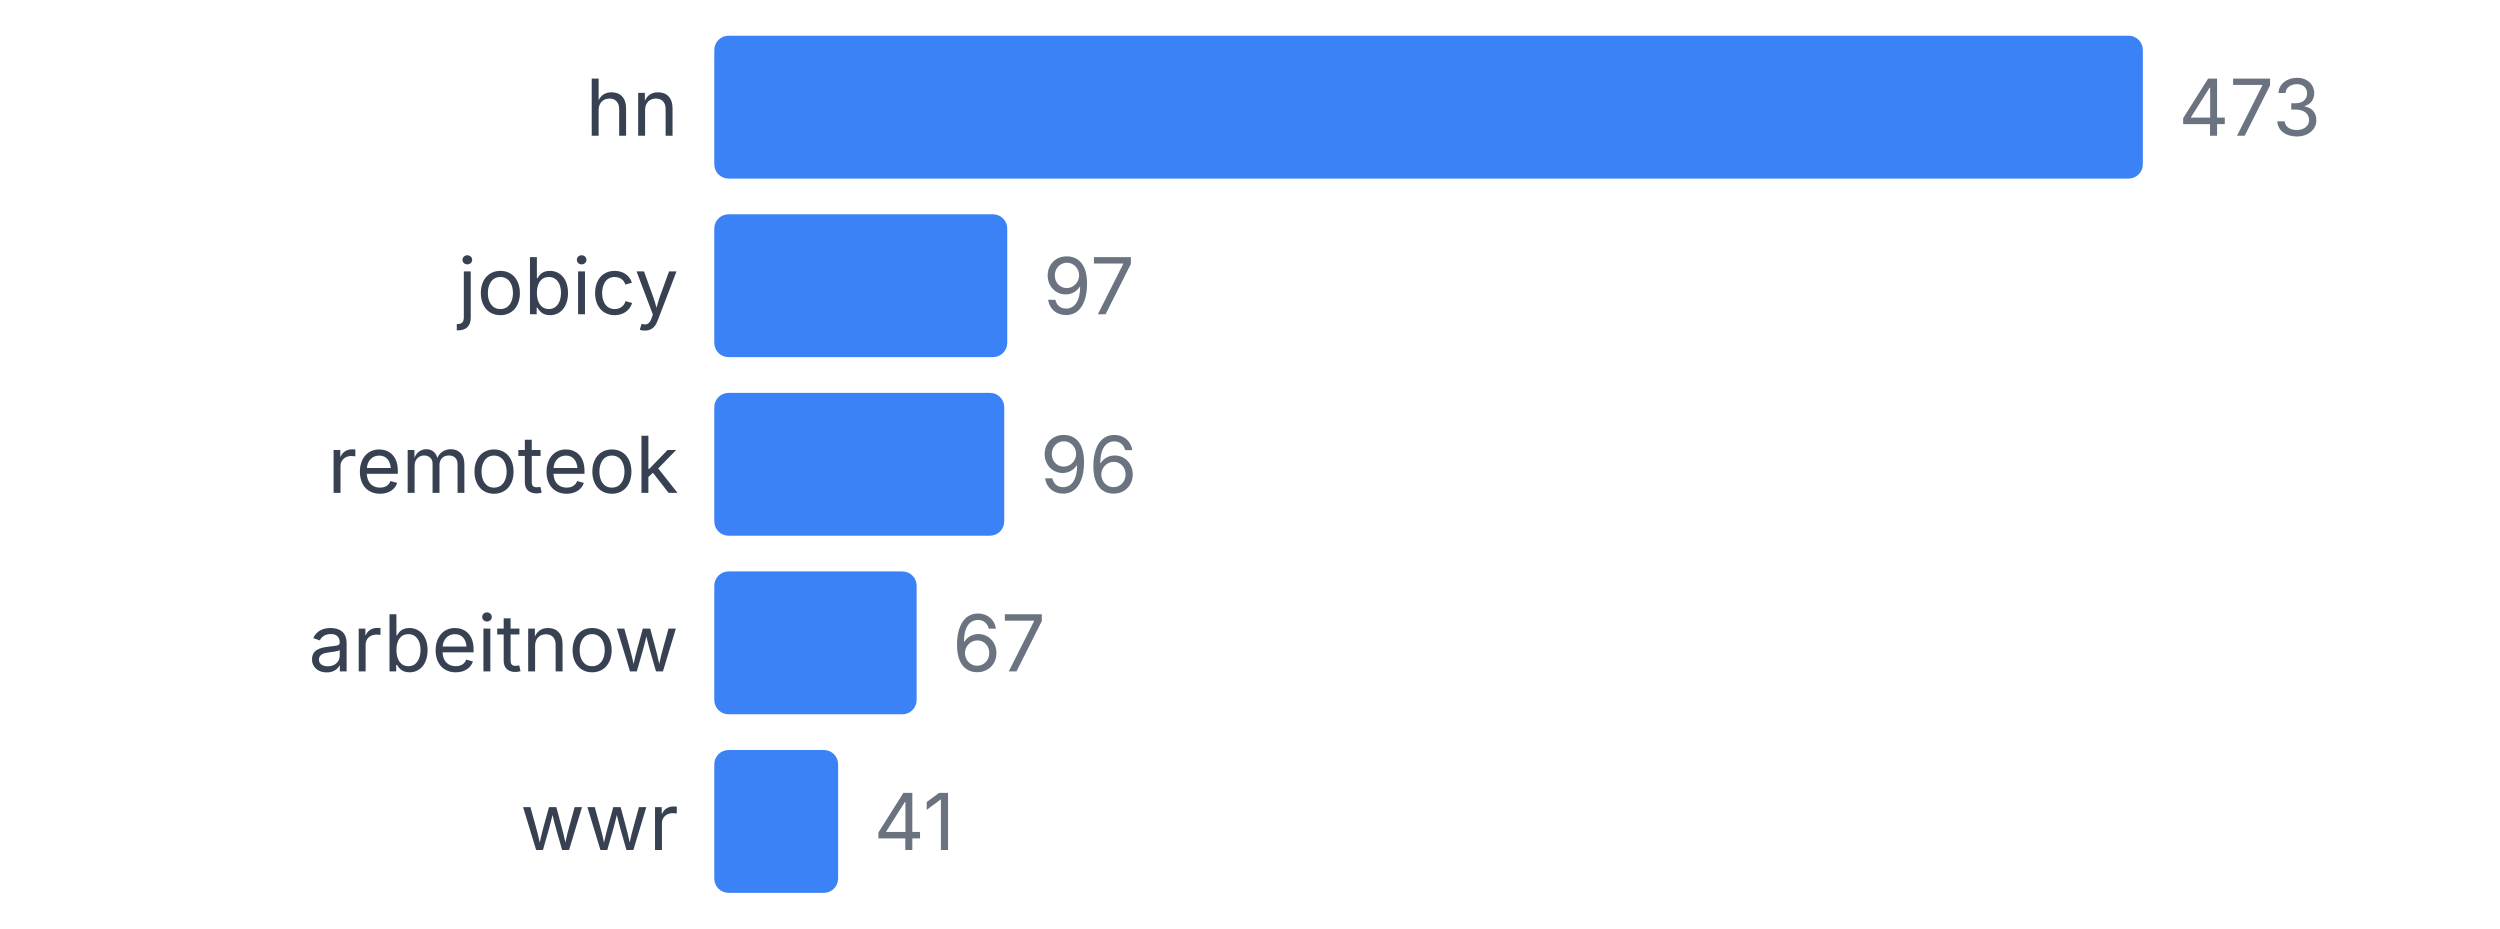
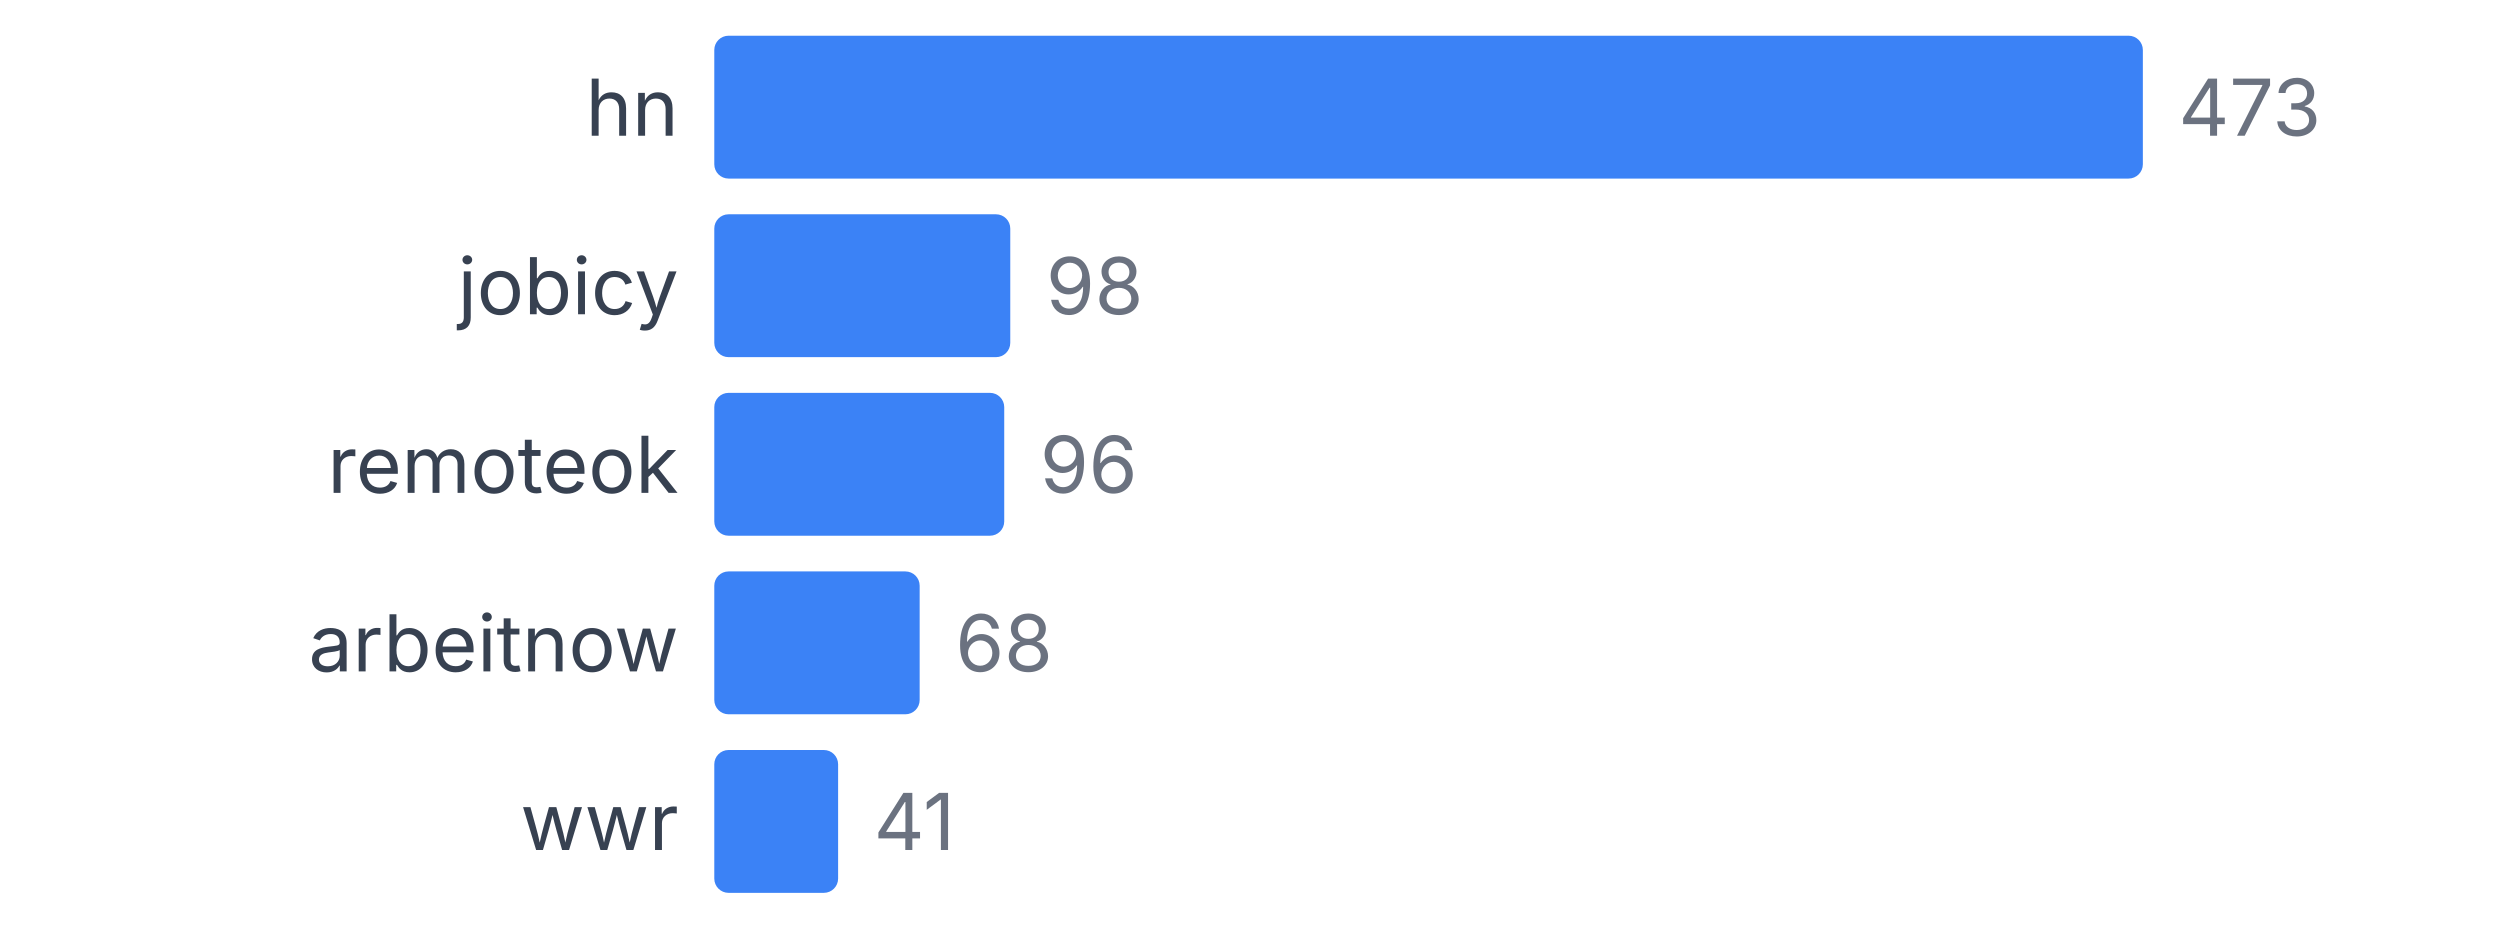
<svg xmlns="http://www.w3.org/2000/svg" width="350" height="130" viewBox="0 0 350 130">
  <style>
    text { font-family: system-ui, -apple-system, sans-serif; }
  </style>
  <text x="95" y="19" text-anchor="end" font-size="11" fill="#374151">hn</text>
  <rect x="100" y="5" width="200" height="20" fill="#3b82f6" rx="2" />
  <text x="305" y="19" font-size="11" fill="#6b7280">473</text>
  <text x="95" y="44" text-anchor="end" font-size="11" fill="#374151">jobicy</text>
-   <rect x="100" y="30" width="41.015" height="20" fill="#3b82f6" rx="2" />
-   <text x="146.015" y="44" font-size="11" fill="#6b7280">97</text>
+   <rect x="100" y="30" width="41.438" height="20" fill="#3b82f6" rx="2" />
+   <text x="146.438" y="44" font-size="11" fill="#6b7280">98</text>
  <text x="95" y="69" text-anchor="end" font-size="11" fill="#374151">remoteok</text>
  <rect x="100" y="55" width="40.592" height="20" fill="#3b82f6" rx="2" />
  <text x="145.592" y="69" font-size="11" fill="#6b7280">96</text>
  <text x="95" y="94" text-anchor="end" font-size="11" fill="#374151">arbeitnow</text>
-   <rect x="100" y="80" width="28.33" height="20" fill="#3b82f6" rx="2" />
-   <text x="133.33" y="94" font-size="11" fill="#6b7280">67</text>
+   <rect x="100" y="80" width="28.753" height="20" fill="#3b82f6" rx="2" />
+   <text x="133.753" y="94" font-size="11" fill="#6b7280">68</text>
  <text x="95" y="119" text-anchor="end" font-size="11" fill="#374151">wwr</text>
  <rect x="100" y="105" width="17.336" height="20" fill="#3b82f6" rx="2" />
  <text x="122.336" y="119" font-size="11" fill="#6b7280">41</text>
</svg>
